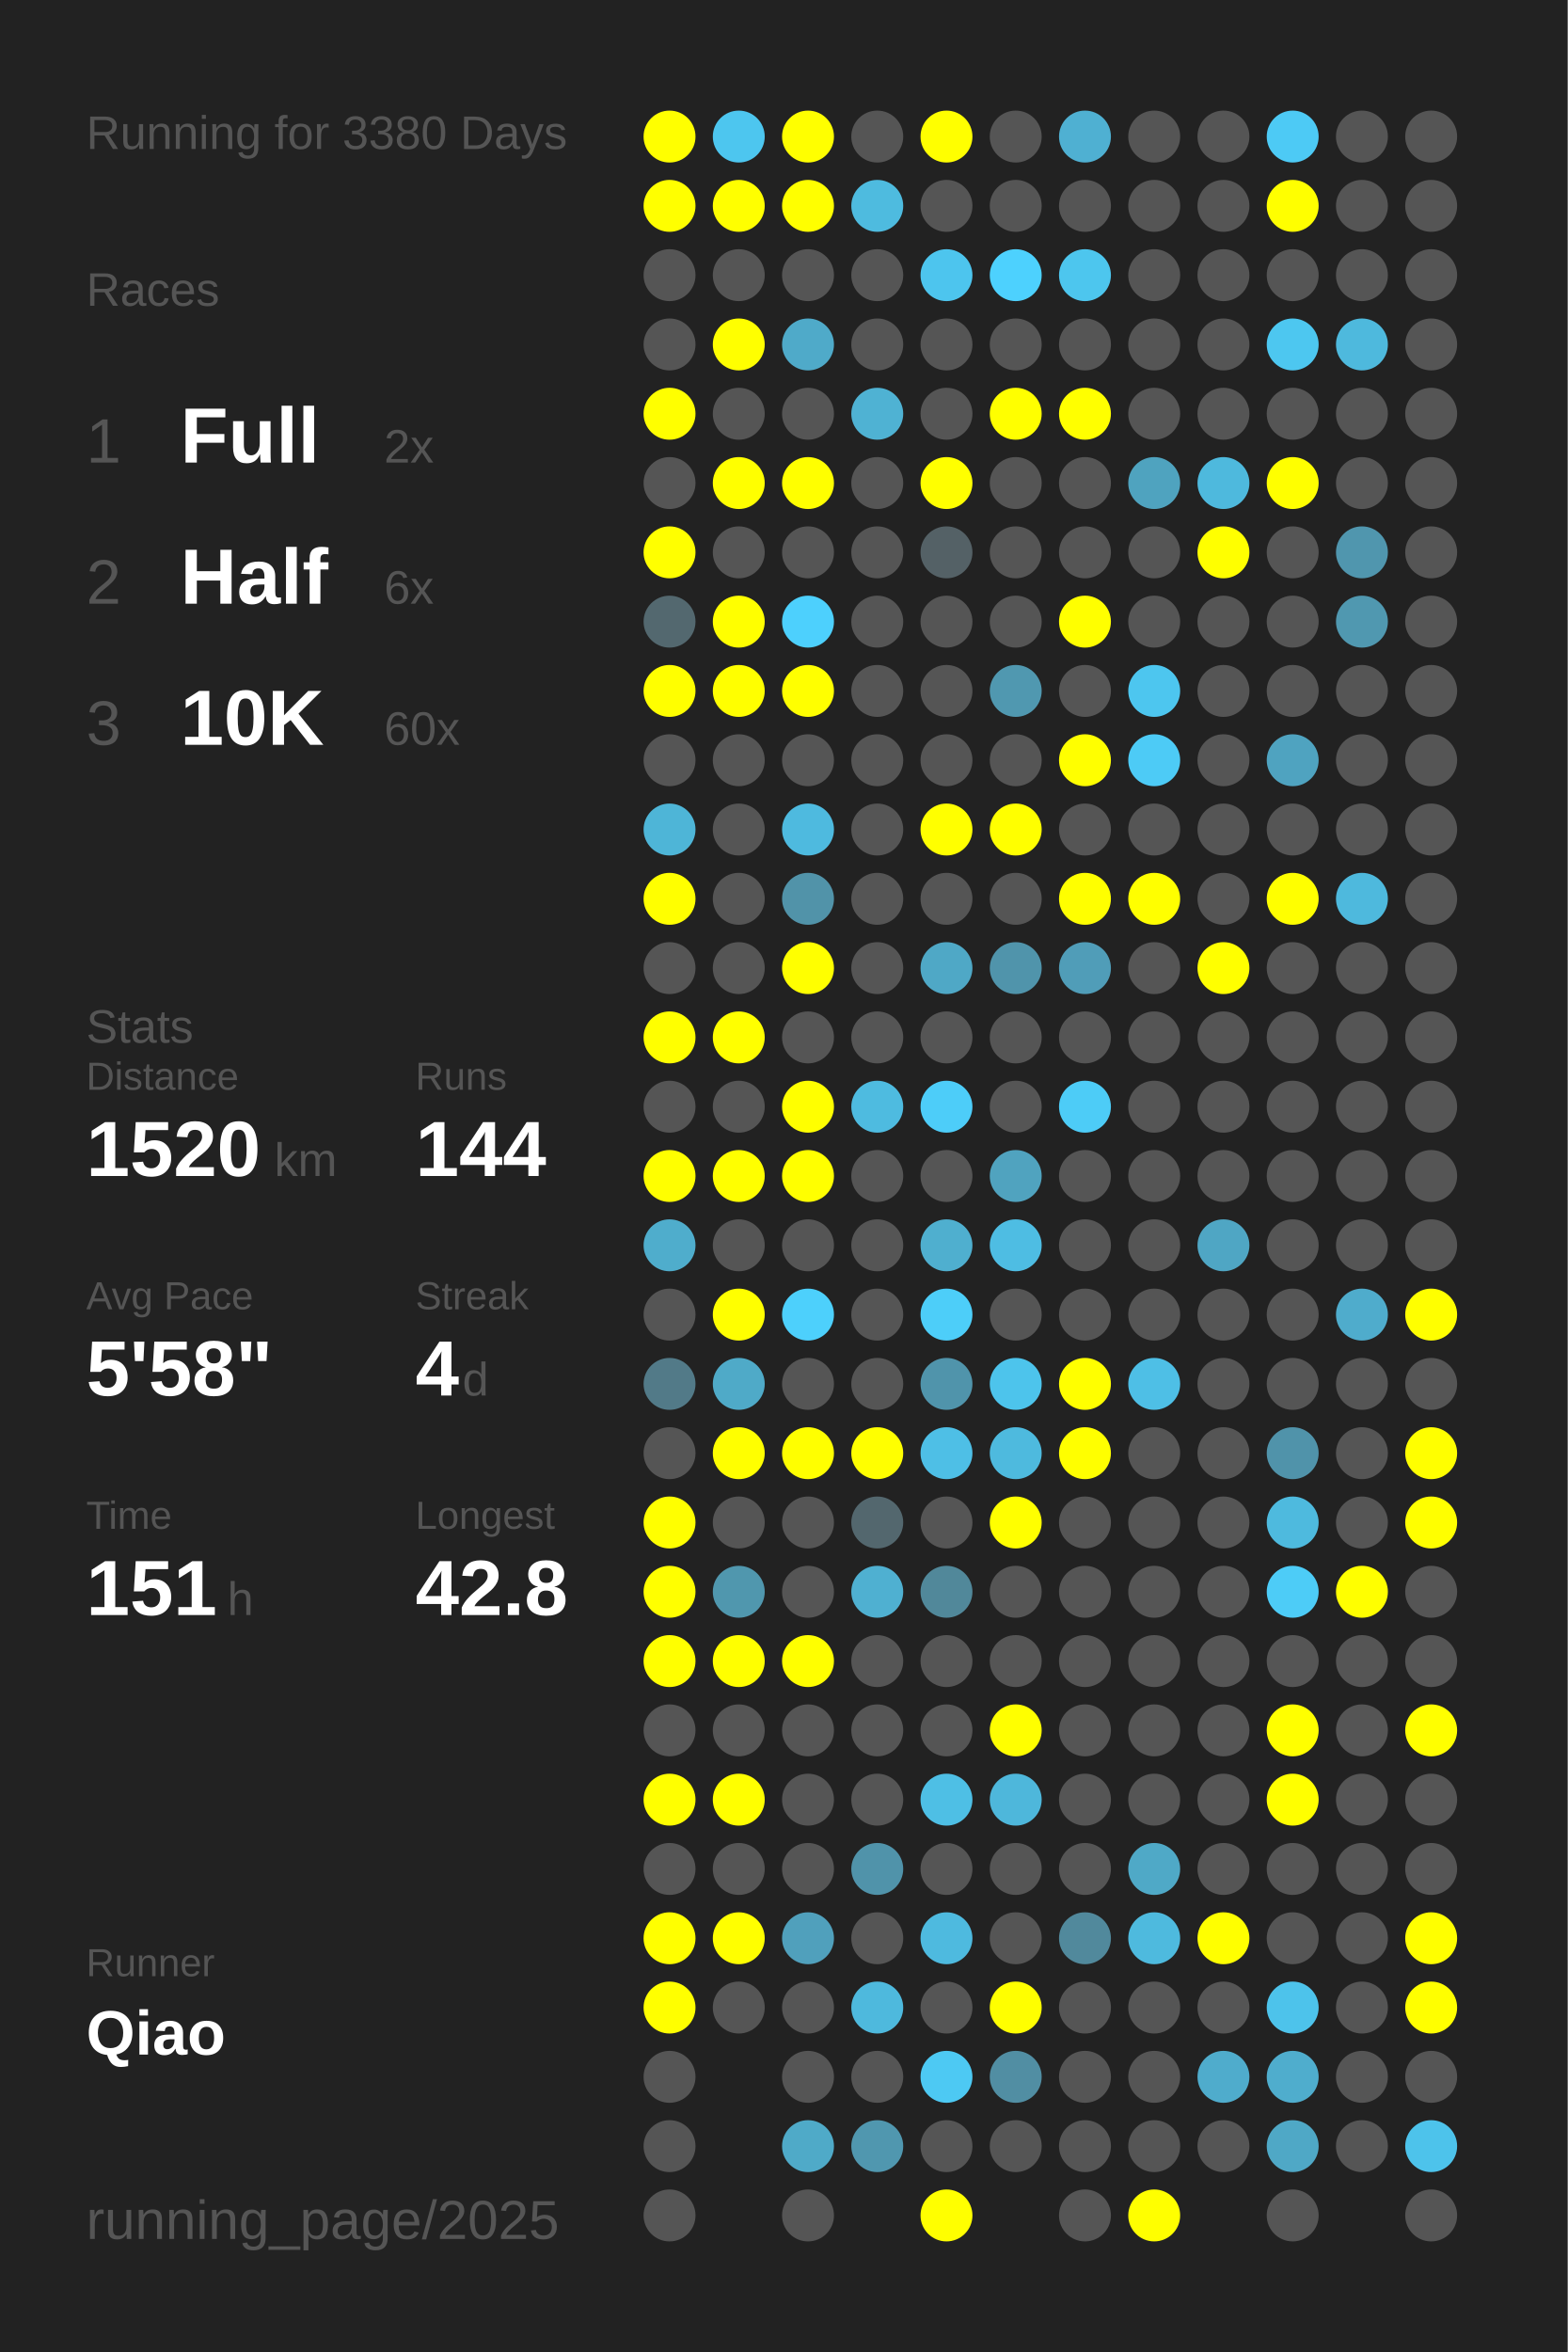
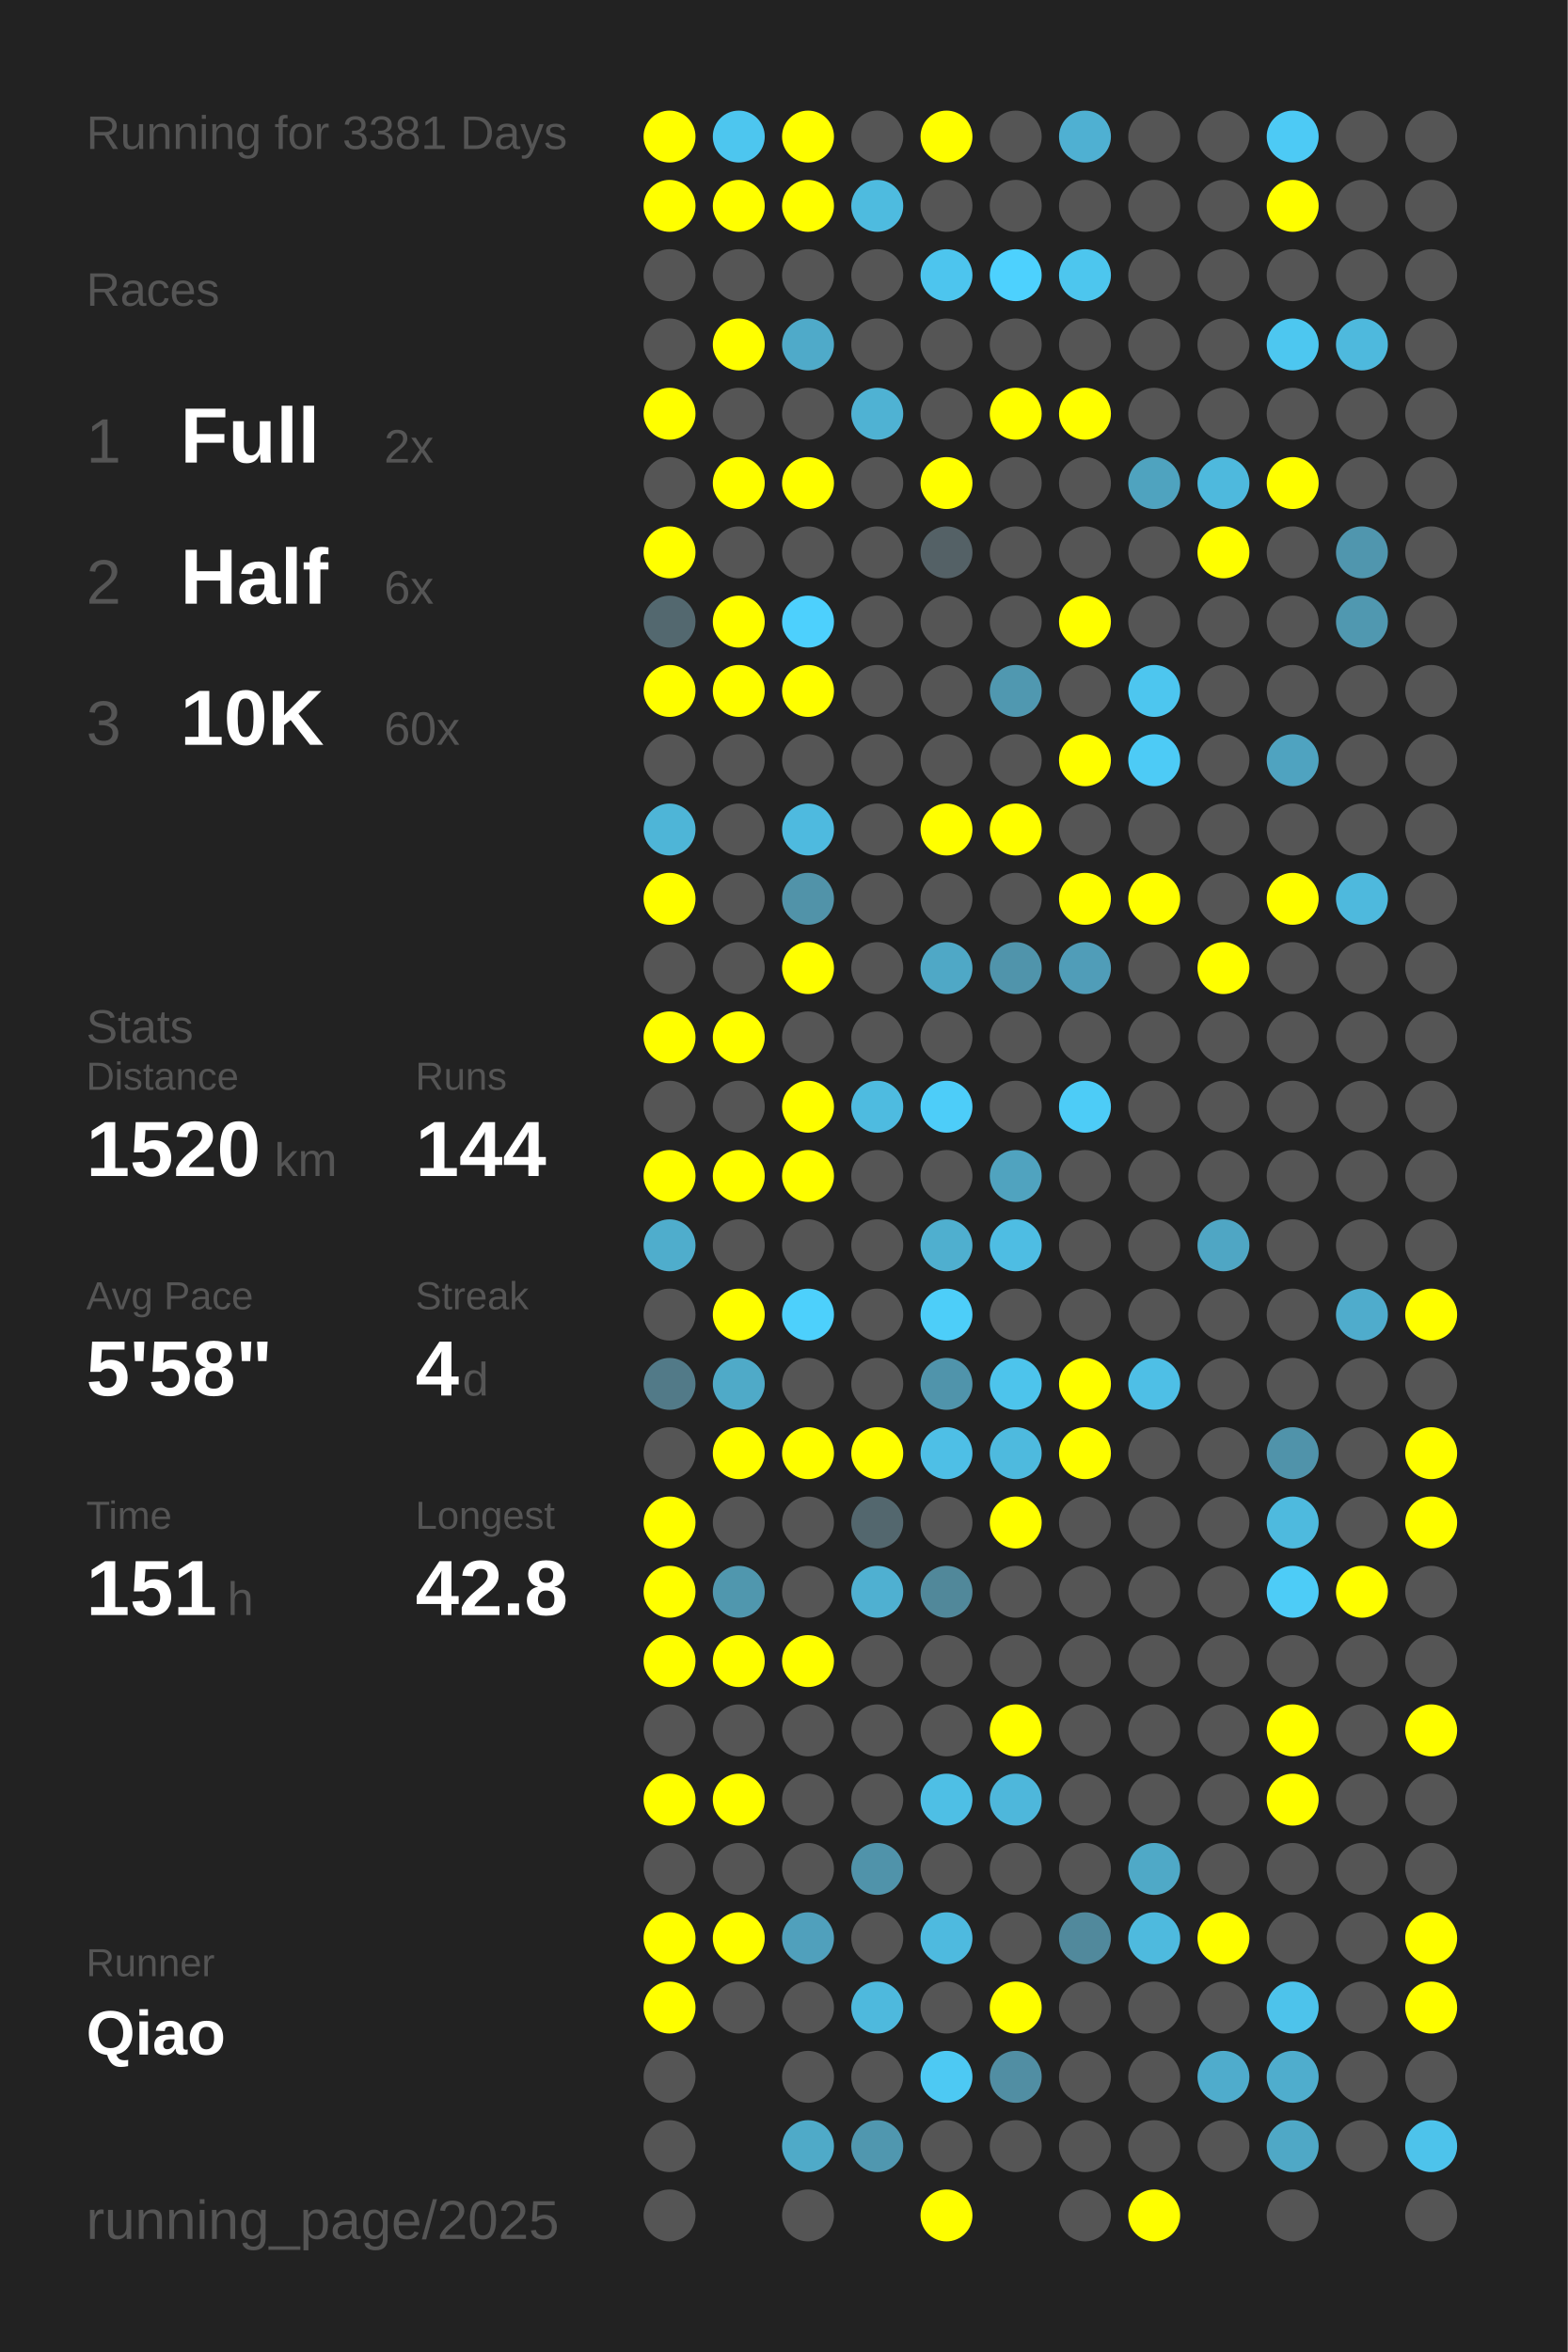
<svg xmlns="http://www.w3.org/2000/svg" baseProfile="full" height="300mm" version="1.1" viewBox="0,0,200,300" width="200mm">
  <defs />
  <rect fill="#222222" height="300" width="200" x="0" y="0" />
-   <text fill="#555555" style="font-size:6px; font-family:Arial;" x="11" y="19">Running for 3380 Days</text>
+   <text fill="#555555" style="font-size:6px; font-family:Arial;" x="11" y="19">Running for 3381 Days</text>
  <text fill="#555555" style="font-size:6px; font-family:Arial;" x="11" y="39">Races</text>
  <text fill="#555555" style="font-size:8px; font-family:Arial;" x="11" y="59">1</text>
  <text fill="#FFFFFF" style="font-size:10px; font-family:Arial; font-weight:bold;" x="23" y="59">Full</text>
  <text fill="#555555" style="font-size:6px; font-family:Arial;" x="49" y="59">2x</text>
  <text fill="#555555" style="font-size:8px; font-family:Arial;" x="11" y="77">2</text>
  <text fill="#FFFFFF" style="font-size:10px; font-family:Arial; font-weight:bold;" x="23" y="77">Half</text>
  <text fill="#555555" style="font-size:6px; font-family:Arial;" x="49" y="77">6x</text>
  <text fill="#555555" style="font-size:8px; font-family:Arial;" x="11" y="95">3</text>
  <text fill="#FFFFFF" style="font-size:10px; font-family:Arial; font-weight:bold;" x="23" y="95">10K</text>
  <text fill="#555555" style="font-size:6px; font-family:Arial;" x="49" y="95">60x</text>
  <text fill="#555555" style="font-size:6px; font-family:Arial;" x="11" y="133">Stats</text>
  <text fill="#555555" style="font-size:5px; font-family:Arial;" x="11" y="139">Distance</text>
  <text fill="#FFFFFF" style="font-size:10px; font-family:Arial; font-weight:bold;" x="11" y="150">1520</text>
  <text fill="#555555" style="font-size:6px; font-family:Arial;" x="35" y="150">km</text>
  <text fill="#555555" style="font-size:5px; font-family:Arial;" x="53" y="139">Runs</text>
  <text fill="#FFFFFF" style="font-size:10px; font-family:Arial; font-weight:bold;" x="53" y="150">144</text>
  <text fill="#555555" style="font-size:5px; font-family:Arial;" x="11" y="167">Avg Pace</text>
  <text fill="#FFFFFF" style="font-size:10px; font-family:Arial; font-weight:bold;" x="11" y="178">5'58"</text>
  <text fill="#555555" style="font-size:5px; font-family:Arial;" x="53" y="167">Streak</text>
  <text fill="#FFFFFF" style="font-size:10px; font-family:Arial; font-weight:bold;" x="53" y="178">4</text>
  <text fill="#555555" style="font-size:6px; font-family:Arial;" x="59" y="178">d</text>
  <text fill="#555555" style="font-size:5px; font-family:Arial;" x="11" y="195">Time</text>
  <text fill="#FFFFFF" style="font-size:10px; font-family:Arial; font-weight:bold;" x="11" y="206">151</text>
  <text fill="#555555" style="font-size:6px; font-family:Arial;" x="29" y="206">h</text>
  <text fill="#555555" style="font-size:5px; font-family:Arial;" x="53" y="195">Longest</text>
  <text fill="#FFFFFF" style="font-size:10px; font-family:Arial; font-weight:bold;" x="53" y="206">42.8</text>
  <text fill="#555555" style="font-size:5px; font-family:Arial;" x="11" y="252.065">Runner</text>
  <text fill="#FFFFFF" style="font-size:8px; font-family:Arial; font-weight:bold;" x="11" y="262.065">Qiao</text>
  <text fill="#555555" style="font-size:7px; font-family:Arial;" x="11" y="285.581">running_page/2025</text>
  <circle cx="85.417" cy="17.419" fill="#FFFF00" r="3.312" />
  <circle cx="85.417" cy="26.258" fill="#FFFF00" r="3.312" />
  <circle cx="85.417" cy="35.097" fill="#555555" r="3.312" />
  <circle cx="85.417" cy="43.935" fill="#555555" r="3.312" />
  <circle cx="85.417" cy="52.774" fill="#FFFF00" r="3.312" />
  <circle cx="85.417" cy="61.613" fill="#555555" r="3.312" />
  <circle cx="85.417" cy="70.452" fill="#FFFF00" r="3.312" />
  <circle cx="85.417" cy="79.29" fill="#53686f" r="3.312" />
  <circle cx="85.417" cy="88.129" fill="#FFFF00" r="3.312" />
  <circle cx="85.417" cy="96.968" fill="#555555" r="3.312" />
  <circle cx="85.417" cy="105.806" fill="#4eb5d7" r="3.312" />
  <circle cx="85.417" cy="114.645" fill="#FFFF00" r="3.312" />
  <circle cx="85.417" cy="123.484" fill="#555555" r="3.312" />
  <circle cx="85.417" cy="132.323" fill="#FFFF00" r="3.312" />
  <circle cx="85.417" cy="141.161" fill="#555555" r="3.312" />
  <circle cx="85.417" cy="150" fill="#FFFF00" r="3.312" />
  <circle cx="85.417" cy="158.839" fill="#4fadcc" r="3.312" />
  <circle cx="85.417" cy="167.677" fill="#555555" r="3.312" />
  <circle cx="85.417" cy="176.516" fill="#527a88" r="3.312" />
  <circle cx="85.417" cy="185.355" fill="#555555" r="3.312" />
  <circle cx="85.417" cy="194.194" fill="#FFFF00" r="3.312" />
  <circle cx="85.417" cy="203.032" fill="#FFFF00" r="3.312" />
  <circle cx="85.417" cy="211.871" fill="#FFFF00" r="3.312" />
  <circle cx="85.417" cy="220.71" fill="#555555" r="3.312" />
  <circle cx="85.417" cy="229.548" fill="#FFFF00" r="3.312" />
  <circle cx="85.417" cy="238.387" fill="#555555" r="3.312" />
  <circle cx="85.417" cy="247.226" fill="#FFFF00" r="3.312" />
  <circle cx="85.417" cy="256.065" fill="#FFFF00" r="3.312" />
  <circle cx="85.417" cy="264.903" fill="#555555" r="3.312" />
  <circle cx="85.417" cy="273.742" fill="#555555" r="3.312" />
  <circle cx="85.417" cy="282.581" fill="#555555" r="3.312" />
  <circle cx="94.25" cy="17.419" fill="#4dc6ef" r="3.312" />
  <circle cx="94.25" cy="26.258" fill="#FFFF00" r="3.312" />
  <circle cx="94.25" cy="35.097" fill="#555555" r="3.312" />
  <circle cx="94.25" cy="43.935" fill="#FFFF00" r="3.312" />
  <circle cx="94.25" cy="52.774" fill="#555555" r="3.312" />
  <circle cx="94.25" cy="61.613" fill="#FFFF00" r="3.312" />
  <circle cx="94.25" cy="70.452" fill="#555555" r="3.312" />
  <circle cx="94.25" cy="79.29" fill="#FFFF00" r="3.312" />
  <circle cx="94.25" cy="88.129" fill="#FFFF00" r="3.312" />
  <circle cx="94.25" cy="96.968" fill="#555555" r="3.312" />
  <circle cx="94.25" cy="105.806" fill="#555555" r="3.312" />
  <circle cx="94.25" cy="114.645" fill="#555555" r="3.312" />
  <circle cx="94.25" cy="123.484" fill="#555555" r="3.312" />
  <circle cx="94.25" cy="132.323" fill="#FFFF00" r="3.312" />
  <circle cx="94.25" cy="141.161" fill="#555555" r="3.312" />
  <circle cx="94.25" cy="150" fill="#FFFF00" r="3.312" />
  <circle cx="94.25" cy="158.839" fill="#555555" r="3.312" />
  <circle cx="94.25" cy="167.677" fill="#FFFF00" r="3.312" />
  <circle cx="94.25" cy="176.516" fill="#4faac8" r="3.312" />
  <circle cx="94.25" cy="185.355" fill="#FFFF00" r="3.312" />
  <circle cx="94.25" cy="194.194" fill="#555555" r="3.312" />
  <circle cx="94.25" cy="203.032" fill="#5097ae" r="3.312" />
  <circle cx="94.25" cy="211.871" fill="#FFFF00" r="3.312" />
  <circle cx="94.25" cy="220.71" fill="#555555" r="3.312" />
  <circle cx="94.25" cy="229.548" fill="#FFFF00" r="3.312" />
  <circle cx="94.25" cy="238.387" fill="#555555" r="3.312" />
  <circle cx="94.25" cy="247.226" fill="#FFFF00" r="3.312" />
  <circle cx="94.25" cy="256.065" fill="#555555" r="3.312" />
  <circle cx="103.083" cy="17.419" fill="#FFFF00" r="3.312" />
  <circle cx="103.083" cy="26.258" fill="#FFFF00" r="3.312" />
  <circle cx="103.083" cy="35.097" fill="#555555" r="3.312" />
  <circle cx="103.083" cy="43.935" fill="#4faac9" r="3.312" />
  <circle cx="103.083" cy="52.774" fill="#555555" r="3.312" />
  <circle cx="103.083" cy="61.613" fill="#FFFF00" r="3.312" />
  <circle cx="103.083" cy="70.452" fill="#555555" r="3.312" />
  <circle cx="103.083" cy="79.29" fill="#4dd0fd" r="3.312" />
  <circle cx="103.083" cy="88.129" fill="#FFFF00" r="3.312" />
  <circle cx="103.083" cy="96.968" fill="#555555" r="3.312" />
  <circle cx="103.083" cy="105.806" fill="#4ebadf" r="3.312" />
  <circle cx="103.083" cy="114.645" fill="#5193a9" r="3.312" />
  <circle cx="103.083" cy="123.484" fill="#FFFF00" r="3.312" />
  <circle cx="103.083" cy="132.323" fill="#555555" r="3.312" />
  <circle cx="103.083" cy="141.161" fill="#FFFF00" r="3.312" />
  <circle cx="103.083" cy="150" fill="#FFFF00" r="3.312" />
  <circle cx="103.083" cy="158.839" fill="#555555" r="3.312" />
  <circle cx="103.083" cy="167.677" fill="#4dd0fc" r="3.312" />
  <circle cx="103.083" cy="176.516" fill="#555555" r="3.312" />
  <circle cx="103.083" cy="185.355" fill="#FFFF00" r="3.312" />
  <circle cx="103.083" cy="194.194" fill="#555555" r="3.312" />
  <circle cx="103.083" cy="203.032" fill="#555555" r="3.312" />
  <circle cx="103.083" cy="211.871" fill="#FFFF00" r="3.312" />
  <circle cx="103.083" cy="220.71" fill="#555555" r="3.312" />
  <circle cx="103.083" cy="229.548" fill="#555555" r="3.312" />
  <circle cx="103.083" cy="238.387" fill="#555555" r="3.312" />
  <circle cx="103.083" cy="247.226" fill="#50a0bc" r="3.312" />
  <circle cx="103.083" cy="256.065" fill="#555555" r="3.312" />
  <circle cx="103.083" cy="264.903" fill="#555555" r="3.312" />
  <circle cx="103.083" cy="273.742" fill="#4faac8" r="3.312" />
  <circle cx="103.083" cy="282.581" fill="#555555" r="3.312" />
  <circle cx="111.917" cy="17.419" fill="#555555" r="3.312" />
  <circle cx="111.917" cy="26.258" fill="#4ebbdf" r="3.312" />
  <circle cx="111.917" cy="35.097" fill="#555555" r="3.312" />
  <circle cx="111.917" cy="43.935" fill="#555555" r="3.312" />
  <circle cx="111.917" cy="52.774" fill="#4fb2d3" r="3.312" />
  <circle cx="111.917" cy="61.613" fill="#555555" r="3.312" />
  <circle cx="111.917" cy="70.452" fill="#555555" r="3.312" />
  <circle cx="111.917" cy="79.29" fill="#555555" r="3.312" />
  <circle cx="111.917" cy="88.129" fill="#555555" r="3.312" />
  <circle cx="111.917" cy="96.968" fill="#555555" r="3.312" />
  <circle cx="111.917" cy="105.806" fill="#555555" r="3.312" />
  <circle cx="111.917" cy="114.645" fill="#555555" r="3.312" />
  <circle cx="111.917" cy="123.484" fill="#555555" r="3.312" />
  <circle cx="111.917" cy="132.323" fill="#555555" r="3.312" />
  <circle cx="111.917" cy="141.161" fill="#4ebbe0" r="3.312" />
  <circle cx="111.917" cy="150" fill="#555555" r="3.312" />
  <circle cx="111.917" cy="158.839" fill="#555555" r="3.312" />
  <circle cx="111.917" cy="167.677" fill="#555555" r="3.312" />
  <circle cx="111.917" cy="176.516" fill="#555555" r="3.312" />
  <circle cx="111.917" cy="185.355" fill="#FFFF00" r="3.312" />
  <circle cx="111.917" cy="194.194" fill="#53676e" r="3.312" />
  <circle cx="111.917" cy="203.032" fill="#4fb0d1" r="3.312" />
  <circle cx="111.917" cy="211.871" fill="#555555" r="3.312" />
  <circle cx="111.917" cy="220.71" fill="#555555" r="3.312" />
  <circle cx="111.917" cy="229.548" fill="#555555" r="3.312" />
  <circle cx="111.917" cy="238.387" fill="#5093aa" r="3.312" />
  <circle cx="111.917" cy="247.226" fill="#555555" r="3.312" />
  <circle cx="111.917" cy="256.065" fill="#4eb9dd" r="3.312" />
  <circle cx="111.917" cy="264.903" fill="#555555" r="3.312" />
  <circle cx="111.917" cy="273.742" fill="#5097af" r="3.312" />
  <circle cx="120.75" cy="17.419" fill="#FFFF00" r="3.312" />
  <circle cx="120.75" cy="26.258" fill="#555555" r="3.312" />
  <circle cx="120.75" cy="35.097" fill="#4dc5ee" r="3.312" />
  <circle cx="120.75" cy="43.935" fill="#555555" r="3.312" />
  <circle cx="120.75" cy="52.774" fill="#555555" r="3.312" />
  <circle cx="120.75" cy="61.613" fill="#FFFF00" r="3.312" />
  <circle cx="120.75" cy="70.452" fill="#546166" r="3.312" />
  <circle cx="120.75" cy="79.29" fill="#555555" r="3.312" />
  <circle cx="120.75" cy="88.129" fill="#555555" r="3.312" />
  <circle cx="120.75" cy="96.968" fill="#555555" r="3.312" />
  <circle cx="120.75" cy="105.806" fill="#FFFF00" r="3.312" />
  <circle cx="120.75" cy="114.645" fill="#555555" r="3.312" />
  <circle cx="120.75" cy="123.484" fill="#4fa8c6" r="3.312" />
  <circle cx="120.75" cy="132.323" fill="#555555" r="3.312" />
  <circle cx="120.75" cy="141.161" fill="#4dcdf9" r="3.312" />
  <circle cx="120.75" cy="150" fill="#555555" r="3.312" />
  <circle cx="120.75" cy="158.839" fill="#4fafcf" r="3.312" />
  <circle cx="120.75" cy="167.677" fill="#4dcef9" r="3.312" />
  <circle cx="120.75" cy="176.516" fill="#5094ab" r="3.312" />
  <circle cx="120.75" cy="185.355" fill="#4ebfe6" r="3.312" />
  <circle cx="120.75" cy="194.194" fill="#555555" r="3.312" />
  <circle cx="120.75" cy="203.032" fill="#51889a" r="3.312" />
  <circle cx="120.75" cy="211.871" fill="#555555" r="3.312" />
  <circle cx="120.75" cy="220.71" fill="#555555" r="3.312" />
  <circle cx="120.75" cy="229.548" fill="#4ebfe5" r="3.312" />
  <circle cx="120.75" cy="238.387" fill="#555555" r="3.312" />
  <circle cx="120.75" cy="247.226" fill="#4ebadf" r="3.312" />
  <circle cx="120.75" cy="256.065" fill="#555555" r="3.312" />
  <circle cx="120.75" cy="264.903" fill="#4dc9f3" r="3.312" />
  <circle cx="120.75" cy="273.742" fill="#555555" r="3.312" />
  <circle cx="120.75" cy="282.581" fill="#FFFF00" r="3.312" />
  <circle cx="129.583" cy="17.419" fill="#555555" r="3.312" />
  <circle cx="129.583" cy="26.258" fill="#555555" r="3.312" />
  <circle cx="129.583" cy="35.097" fill="#4dd1fe" r="3.312" />
  <circle cx="129.583" cy="43.935" fill="#555555" r="3.312" />
  <circle cx="129.583" cy="52.774" fill="#FFFF00" r="3.312" />
  <circle cx="129.583" cy="61.613" fill="#555555" r="3.312" />
  <circle cx="129.583" cy="70.452" fill="#555555" r="3.312" />
  <circle cx="129.583" cy="79.29" fill="#555555" r="3.312" />
  <circle cx="129.583" cy="88.129" fill="#5098b0" r="3.312" />
  <circle cx="129.583" cy="96.968" fill="#555555" r="3.312" />
  <circle cx="129.583" cy="105.806" fill="#FFFF00" r="3.312" />
  <circle cx="129.583" cy="114.645" fill="#555555" r="3.312" />
  <circle cx="129.583" cy="123.484" fill="#5094ab" r="3.312" />
  <circle cx="129.583" cy="132.323" fill="#555555" r="3.312" />
  <circle cx="129.583" cy="141.161" fill="#555555" r="3.312" />
  <circle cx="129.583" cy="150" fill="#50a3bf" r="3.312" />
  <circle cx="129.583" cy="158.839" fill="#4ebde3" r="3.312" />
  <circle cx="129.583" cy="167.677" fill="#555555" r="3.312" />
  <circle cx="129.583" cy="176.516" fill="#4dc4ec" r="3.312" />
  <circle cx="129.583" cy="185.355" fill="#4ebade" r="3.312" />
  <circle cx="129.583" cy="194.194" fill="#FFFF00" r="3.312" />
  <circle cx="129.583" cy="203.032" fill="#555555" r="3.312" />
  <circle cx="129.583" cy="211.871" fill="#555555" r="3.312" />
  <circle cx="129.583" cy="220.71" fill="#FFFF00" r="3.312" />
  <circle cx="129.583" cy="229.548" fill="#4eb7db" r="3.312" />
  <circle cx="129.583" cy="238.387" fill="#555555" r="3.312" />
  <circle cx="129.583" cy="247.226" fill="#555555" r="3.312" />
  <circle cx="129.583" cy="256.065" fill="#FFFF00" r="3.312" />
  <circle cx="129.583" cy="264.903" fill="#518ea3" r="3.312" />
  <circle cx="129.583" cy="273.742" fill="#555555" r="3.312" />
  <circle cx="138.417" cy="17.419" fill="#4fb0d2" r="3.312" />
  <circle cx="138.417" cy="26.258" fill="#555555" r="3.312" />
  <circle cx="138.417" cy="35.097" fill="#4dc6ee" r="3.312" />
  <circle cx="138.417" cy="43.935" fill="#555555" r="3.312" />
  <circle cx="138.417" cy="52.774" fill="#FFFF00" r="3.312" />
  <circle cx="138.417" cy="61.613" fill="#555555" r="3.312" />
  <circle cx="138.417" cy="70.452" fill="#555555" r="3.312" />
  <circle cx="138.417" cy="79.29" fill="#FFFF00" r="3.312" />
  <circle cx="138.417" cy="88.129" fill="#555555" r="3.312" />
  <circle cx="138.417" cy="96.968" fill="#FFFF00" r="3.312" />
  <circle cx="138.417" cy="105.806" fill="#555555" r="3.312" />
  <circle cx="138.417" cy="114.645" fill="#FFFF00" r="3.312" />
  <circle cx="138.417" cy="123.484" fill="#509db8" r="3.312" />
  <circle cx="138.417" cy="132.323" fill="#555555" r="3.312" />
  <circle cx="138.417" cy="141.161" fill="#4dccf7" r="3.312" />
  <circle cx="138.417" cy="150" fill="#555555" r="3.312" />
  <circle cx="138.417" cy="158.839" fill="#555555" r="3.312" />
  <circle cx="138.417" cy="167.677" fill="#555555" r="3.312" />
  <circle cx="138.417" cy="176.516" fill="#FFFF00" r="3.312" />
  <circle cx="138.417" cy="185.355" fill="#FFFF00" r="3.312" />
  <circle cx="138.417" cy="194.194" fill="#555555" r="3.312" />
  <circle cx="138.417" cy="203.032" fill="#555555" r="3.312" />
  <circle cx="138.417" cy="211.871" fill="#555555" r="3.312" />
  <circle cx="138.417" cy="220.71" fill="#555555" r="3.312" />
  <circle cx="138.417" cy="229.548" fill="#555555" r="3.312" />
  <circle cx="138.417" cy="238.387" fill="#555555" r="3.312" />
  <circle cx="138.417" cy="247.226" fill="#51899c" r="3.312" />
  <circle cx="138.417" cy="256.065" fill="#555555" r="3.312" />
  <circle cx="138.417" cy="264.903" fill="#555555" r="3.312" />
  <circle cx="138.417" cy="273.742" fill="#555555" r="3.312" />
  <circle cx="138.417" cy="282.581" fill="#555555" r="3.312" />
  <circle cx="147.25" cy="17.419" fill="#555555" r="3.312" />
  <circle cx="147.25" cy="26.258" fill="#555555" r="3.312" />
  <circle cx="147.25" cy="35.097" fill="#555555" r="3.312" />
  <circle cx="147.25" cy="43.935" fill="#555555" r="3.312" />
  <circle cx="147.25" cy="52.774" fill="#555555" r="3.312" />
  <circle cx="147.25" cy="61.613" fill="#4fa3bf" r="3.312" />
  <circle cx="147.25" cy="70.452" fill="#555555" r="3.312" />
  <circle cx="147.25" cy="79.29" fill="#555555" r="3.312" />
  <circle cx="147.25" cy="88.129" fill="#4dc6ef" r="3.312" />
  <circle cx="147.25" cy="96.968" fill="#4dcbf6" r="3.312" />
  <circle cx="147.25" cy="105.806" fill="#555555" r="3.312" />
  <circle cx="147.25" cy="114.645" fill="#FFFF00" r="3.312" />
  <circle cx="147.25" cy="123.484" fill="#555555" r="3.312" />
  <circle cx="147.25" cy="132.323" fill="#555555" r="3.312" />
  <circle cx="147.25" cy="141.161" fill="#555555" r="3.312" />
  <circle cx="147.25" cy="150" fill="#555555" r="3.312" />
  <circle cx="147.25" cy="158.839" fill="#555555" r="3.312" />
  <circle cx="147.25" cy="167.677" fill="#555555" r="3.312" />
  <circle cx="147.25" cy="176.516" fill="#4ebfe6" r="3.312" />
  <circle cx="147.25" cy="185.355" fill="#555555" r="3.312" />
  <circle cx="147.25" cy="194.194" fill="#555555" r="3.312" />
  <circle cx="147.25" cy="203.032" fill="#555555" r="3.312" />
  <circle cx="147.25" cy="211.871" fill="#555555" r="3.312" />
  <circle cx="147.25" cy="220.71" fill="#555555" r="3.312" />
  <circle cx="147.25" cy="229.548" fill="#555555" r="3.312" />
  <circle cx="147.25" cy="238.387" fill="#4fa9c7" r="3.312" />
  <circle cx="147.25" cy="247.226" fill="#4ebade" r="3.312" />
  <circle cx="147.25" cy="256.065" fill="#555555" r="3.312" />
  <circle cx="147.25" cy="264.903" fill="#555555" r="3.312" />
  <circle cx="147.25" cy="273.742" fill="#555555" r="3.312" />
  <circle cx="147.25" cy="282.581" fill="#FFFF00" r="3.312" />
  <circle cx="156.083" cy="17.419" fill="#555555" r="3.312" />
  <circle cx="156.083" cy="26.258" fill="#555555" r="3.312" />
  <circle cx="156.083" cy="35.097" fill="#555555" r="3.312" />
  <circle cx="156.083" cy="43.935" fill="#555555" r="3.312" />
  <circle cx="156.083" cy="52.774" fill="#555555" r="3.312" />
  <circle cx="156.083" cy="61.613" fill="#4eb9dd" r="3.312" />
  <circle cx="156.083" cy="70.452" fill="#FFFF00" r="3.312" />
  <circle cx="156.083" cy="79.29" fill="#555555" r="3.312" />
  <circle cx="156.083" cy="88.129" fill="#555555" r="3.312" />
  <circle cx="156.083" cy="96.968" fill="#555555" r="3.312" />
  <circle cx="156.083" cy="105.806" fill="#555555" r="3.312" />
  <circle cx="156.083" cy="114.645" fill="#555555" r="3.312" />
  <circle cx="156.083" cy="123.484" fill="#FFFF00" r="3.312" />
  <circle cx="156.083" cy="132.323" fill="#555555" r="3.312" />
  <circle cx="156.083" cy="141.161" fill="#555555" r="3.312" />
  <circle cx="156.083" cy="150" fill="#555555" r="3.312" />
  <circle cx="156.083" cy="158.839" fill="#4fa6c4" r="3.312" />
  <circle cx="156.083" cy="167.677" fill="#555555" r="3.312" />
  <circle cx="156.083" cy="176.516" fill="#555555" r="3.312" />
  <circle cx="156.083" cy="185.355" fill="#555555" r="3.312" />
  <circle cx="156.083" cy="194.194" fill="#555555" r="3.312" />
  <circle cx="156.083" cy="203.032" fill="#555555" r="3.312" />
  <circle cx="156.083" cy="211.871" fill="#555555" r="3.312" />
  <circle cx="156.083" cy="220.71" fill="#555555" r="3.312" />
  <circle cx="156.083" cy="229.548" fill="#555555" r="3.312" />
  <circle cx="156.083" cy="238.387" fill="#555555" r="3.312" />
  <circle cx="156.083" cy="247.226" fill="#FFFF00" r="3.312" />
  <circle cx="156.083" cy="256.065" fill="#555555" r="3.312" />
  <circle cx="156.083" cy="264.903" fill="#4faccc" r="3.312" />
  <circle cx="156.083" cy="273.742" fill="#555555" r="3.312" />
  <circle cx="164.917" cy="17.419" fill="#4dcaf5" r="3.312" />
  <circle cx="164.917" cy="26.258" fill="#FFFF00" r="3.312" />
  <circle cx="164.917" cy="35.097" fill="#555555" r="3.312" />
  <circle cx="164.917" cy="43.935" fill="#4dc7f0" r="3.312" />
  <circle cx="164.917" cy="52.774" fill="#555555" r="3.312" />
  <circle cx="164.917" cy="61.613" fill="#FFFF00" r="3.312" />
  <circle cx="164.917" cy="70.452" fill="#555555" r="3.312" />
  <circle cx="164.917" cy="79.29" fill="#555555" r="3.312" />
  <circle cx="164.917" cy="88.129" fill="#555555" r="3.312" />
  <circle cx="164.917" cy="96.968" fill="#4fa3c0" r="3.312" />
  <circle cx="164.917" cy="105.806" fill="#555555" r="3.312" />
  <circle cx="164.917" cy="114.645" fill="#FFFF00" r="3.312" />
  <circle cx="164.917" cy="123.484" fill="#555555" r="3.312" />
  <circle cx="164.917" cy="132.323" fill="#555555" r="3.312" />
  <circle cx="164.917" cy="141.161" fill="#555555" r="3.312" />
  <circle cx="164.917" cy="150" fill="#555555" r="3.312" />
  <circle cx="164.917" cy="158.839" fill="#555555" r="3.312" />
  <circle cx="164.917" cy="167.677" fill="#555555" r="3.312" />
  <circle cx="164.917" cy="176.516" fill="#555555" r="3.312" />
  <circle cx="164.917" cy="185.355" fill="#5093aa" r="3.312" />
  <circle cx="164.917" cy="194.194" fill="#4ebade" r="3.312" />
  <circle cx="164.917" cy="203.032" fill="#4dccf7" r="3.312" />
  <circle cx="164.917" cy="211.871" fill="#555555" r="3.312" />
  <circle cx="164.917" cy="220.71" fill="#FFFF00" r="3.312" />
  <circle cx="164.917" cy="229.548" fill="#FFFF00" r="3.312" />
  <circle cx="164.917" cy="238.387" fill="#555555" r="3.312" />
  <circle cx="164.917" cy="247.226" fill="#555555" r="3.312" />
  <circle cx="164.917" cy="256.065" fill="#4dc3eb" r="3.312" />
  <circle cx="164.917" cy="264.903" fill="#4fadcd" r="3.312" />
  <circle cx="164.917" cy="273.742" fill="#4fa8c6" r="3.312" />
  <circle cx="164.917" cy="282.581" fill="#555555" r="3.312" />
  <circle cx="173.75" cy="17.419" fill="#555555" r="3.312" />
  <circle cx="173.75" cy="26.258" fill="#555555" r="3.312" />
  <circle cx="173.75" cy="35.097" fill="#555555" r="3.312" />
  <circle cx="173.75" cy="43.935" fill="#4eb9dd" r="3.312" />
  <circle cx="173.75" cy="52.774" fill="#555555" r="3.312" />
  <circle cx="173.75" cy="61.613" fill="#555555" r="3.312" />
  <circle cx="173.75" cy="70.452" fill="#5096ae" r="3.312" />
  <circle cx="173.75" cy="79.29" fill="#5098b0" r="3.312" />
  <circle cx="173.75" cy="88.129" fill="#555555" r="3.312" />
  <circle cx="173.75" cy="96.968" fill="#555555" r="3.312" />
  <circle cx="173.75" cy="105.806" fill="#555555" r="3.312" />
  <circle cx="173.75" cy="114.645" fill="#4eb9dd" r="3.312" />
  <circle cx="173.75" cy="123.484" fill="#555555" r="3.312" />
  <circle cx="173.75" cy="132.323" fill="#555555" r="3.312" />
  <circle cx="173.75" cy="141.161" fill="#555555" r="3.312" />
  <circle cx="173.75" cy="150" fill="#555555" r="3.312" />
  <circle cx="173.75" cy="158.839" fill="#555555" r="3.312" />
  <circle cx="173.75" cy="167.677" fill="#4faccc" r="3.312" />
  <circle cx="173.75" cy="176.516" fill="#555555" r="3.312" />
  <circle cx="173.75" cy="185.355" fill="#555555" r="3.312" />
  <circle cx="173.75" cy="194.194" fill="#555555" r="3.312" />
  <circle cx="173.75" cy="203.032" fill="#FFFF00" r="3.312" />
  <circle cx="173.75" cy="211.871" fill="#555555" r="3.312" />
  <circle cx="173.75" cy="220.71" fill="#555555" r="3.312" />
  <circle cx="173.75" cy="229.548" fill="#555555" r="3.312" />
  <circle cx="173.75" cy="238.387" fill="#555555" r="3.312" />
  <circle cx="173.75" cy="247.226" fill="#555555" r="3.312" />
  <circle cx="173.75" cy="256.065" fill="#555555" r="3.312" />
  <circle cx="173.75" cy="264.903" fill="#555555" r="3.312" />
  <circle cx="173.75" cy="273.742" fill="#555555" r="3.312" />
  <circle cx="182.583" cy="17.419" fill="#555555" r="3.312" />
  <circle cx="182.583" cy="26.258" fill="#555555" r="3.312" />
  <circle cx="182.583" cy="35.097" fill="#555555" r="3.312" />
  <circle cx="182.583" cy="43.935" fill="#555555" r="3.312" />
  <circle cx="182.583" cy="52.774" fill="#555555" r="3.312" />
  <circle cx="182.583" cy="61.613" fill="#555555" r="3.312" />
  <circle cx="182.583" cy="70.452" fill="#555555" r="3.312" />
  <circle cx="182.583" cy="79.29" fill="#555555" r="3.312" />
  <circle cx="182.583" cy="88.129" fill="#555555" r="3.312" />
  <circle cx="182.583" cy="96.968" fill="#555555" r="3.312" />
  <circle cx="182.583" cy="105.806" fill="#555555" r="3.312" />
  <circle cx="182.583" cy="114.645" fill="#555555" r="3.312" />
  <circle cx="182.583" cy="123.484" fill="#555555" r="3.312" />
  <circle cx="182.583" cy="132.323" fill="#555555" r="3.312" />
  <circle cx="182.583" cy="141.161" fill="#555555" r="3.312" />
  <circle cx="182.583" cy="150" fill="#555555" r="3.312" />
  <circle cx="182.583" cy="158.839" fill="#555555" r="3.312" />
  <circle cx="182.583" cy="167.677" fill="#FFFF00" r="3.312" />
  <circle cx="182.583" cy="176.516" fill="#555555" r="3.312" />
  <circle cx="182.583" cy="185.355" fill="#FFFF00" r="3.312" />
  <circle cx="182.583" cy="194.194" fill="#FFFF00" r="3.312" />
  <circle cx="182.583" cy="203.032" fill="#555555" r="3.312" />
  <circle cx="182.583" cy="211.871" fill="#555555" r="3.312" />
  <circle cx="182.583" cy="220.71" fill="#FFFF00" r="3.312" />
  <circle cx="182.583" cy="229.548" fill="#555555" r="3.312" />
  <circle cx="182.583" cy="238.387" fill="#555555" r="3.312" />
  <circle cx="182.583" cy="247.226" fill="#FFFF00" r="3.312" />
  <circle cx="182.583" cy="256.065" fill="#FFFF00" r="3.312" />
  <circle cx="182.583" cy="264.903" fill="#555555" r="3.312" />
  <circle cx="182.583" cy="273.742" fill="#4dc3eb" r="3.312" />
  <circle cx="182.583" cy="282.581" fill="#555555" r="3.312" />
</svg>
